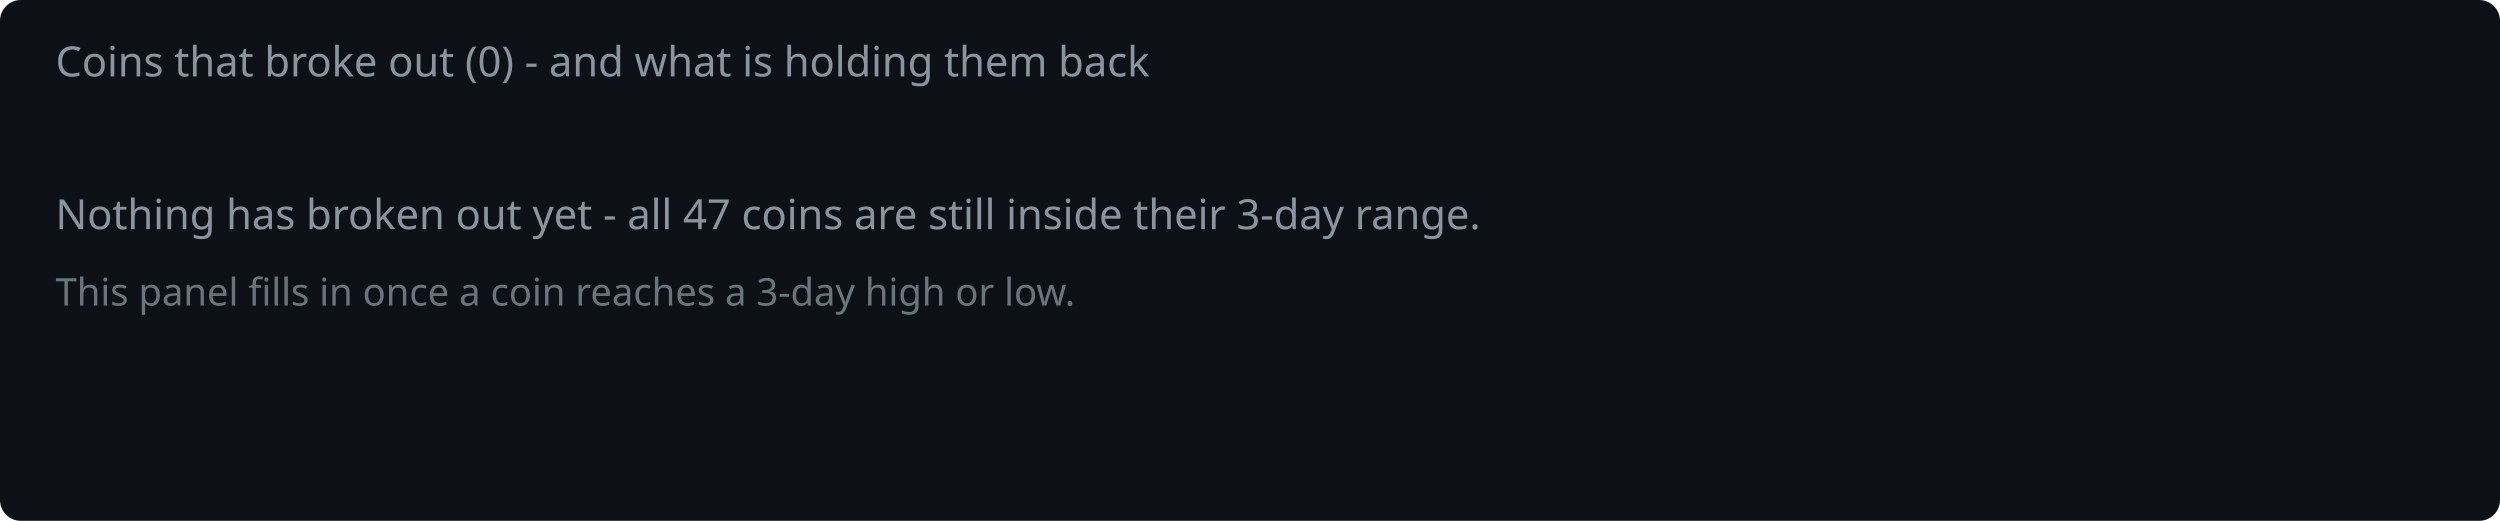
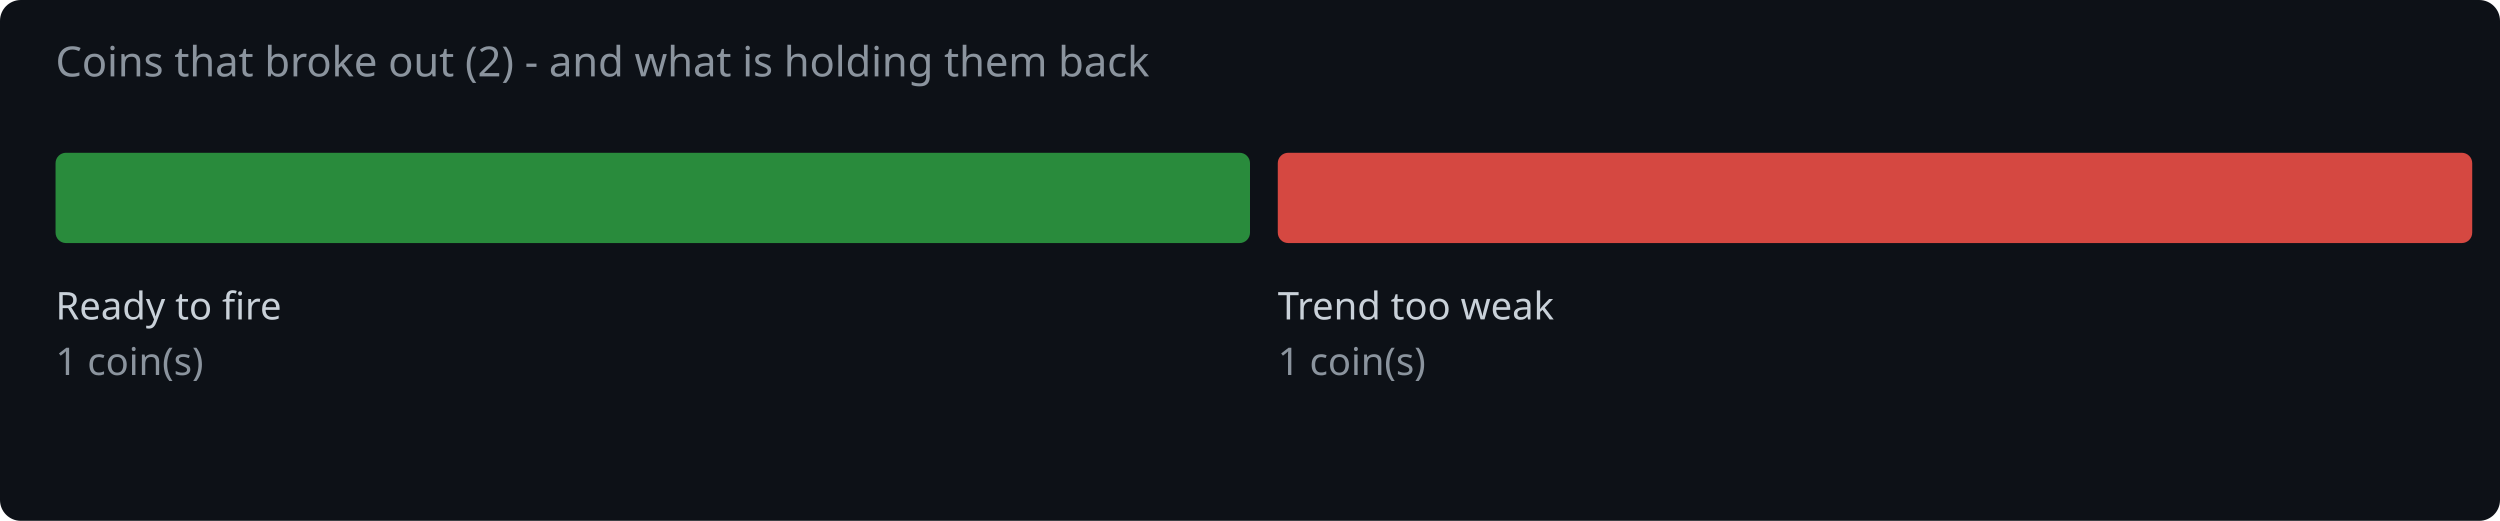
<svg xmlns="http://www.w3.org/2000/svg" width="720" height="150" viewBox="0 0 720 150">
  <rect width="720" height="150" fill="#0d1117" rx="6" />
-   <text x="16" y="22" fill="#8b949e" font-family="system-ui,sans-serif" font-size="12">Coins that broke out (0) - and what is holding them back</text>
-   <text x="16" y="66" fill="#8b949e" font-family="system-ui,sans-serif" font-size="12">Nothing has broken out yet - all 47 coins are still inside their 3-day range.</text>
-   <text x="16" y="88" fill="#8b949e" font-family="system-ui,sans-serif" font-size="11" opacity="0.75">This panel fills in once a coin reaches a 3-day high or low.</text>
+   <text x="16" y="22" fill="#8b949e" font-family="system-ui,sans-serif" font-size="12">Coins that broke out (2) - and what is holding them back</text>
+   <rect x="16.0" y="44" width="344.0" height="26" rx="3" fill="#2ea043" opacity="0.85" />
+   <text x="16.0" y="92" fill="#c9d1d9" font-family="system-ui,sans-serif" font-size="11">Ready to fire</text>
+   <text x="16.0" y="108" fill="#8b949e" font-family="system-ui,sans-serif" font-size="11">1 coin(s)</text>
+   <rect x="368.0" y="44" width="344.0" height="26" rx="3" fill="#f85149" opacity="0.85" />
+   <text x="368.0" y="92" fill="#c9d1d9" font-family="system-ui,sans-serif" font-size="11">Trend too weak</text>
+   <text x="368.0" y="108" fill="#8b949e" font-family="system-ui,sans-serif" font-size="11">1 coin(s)</text>
</svg>
